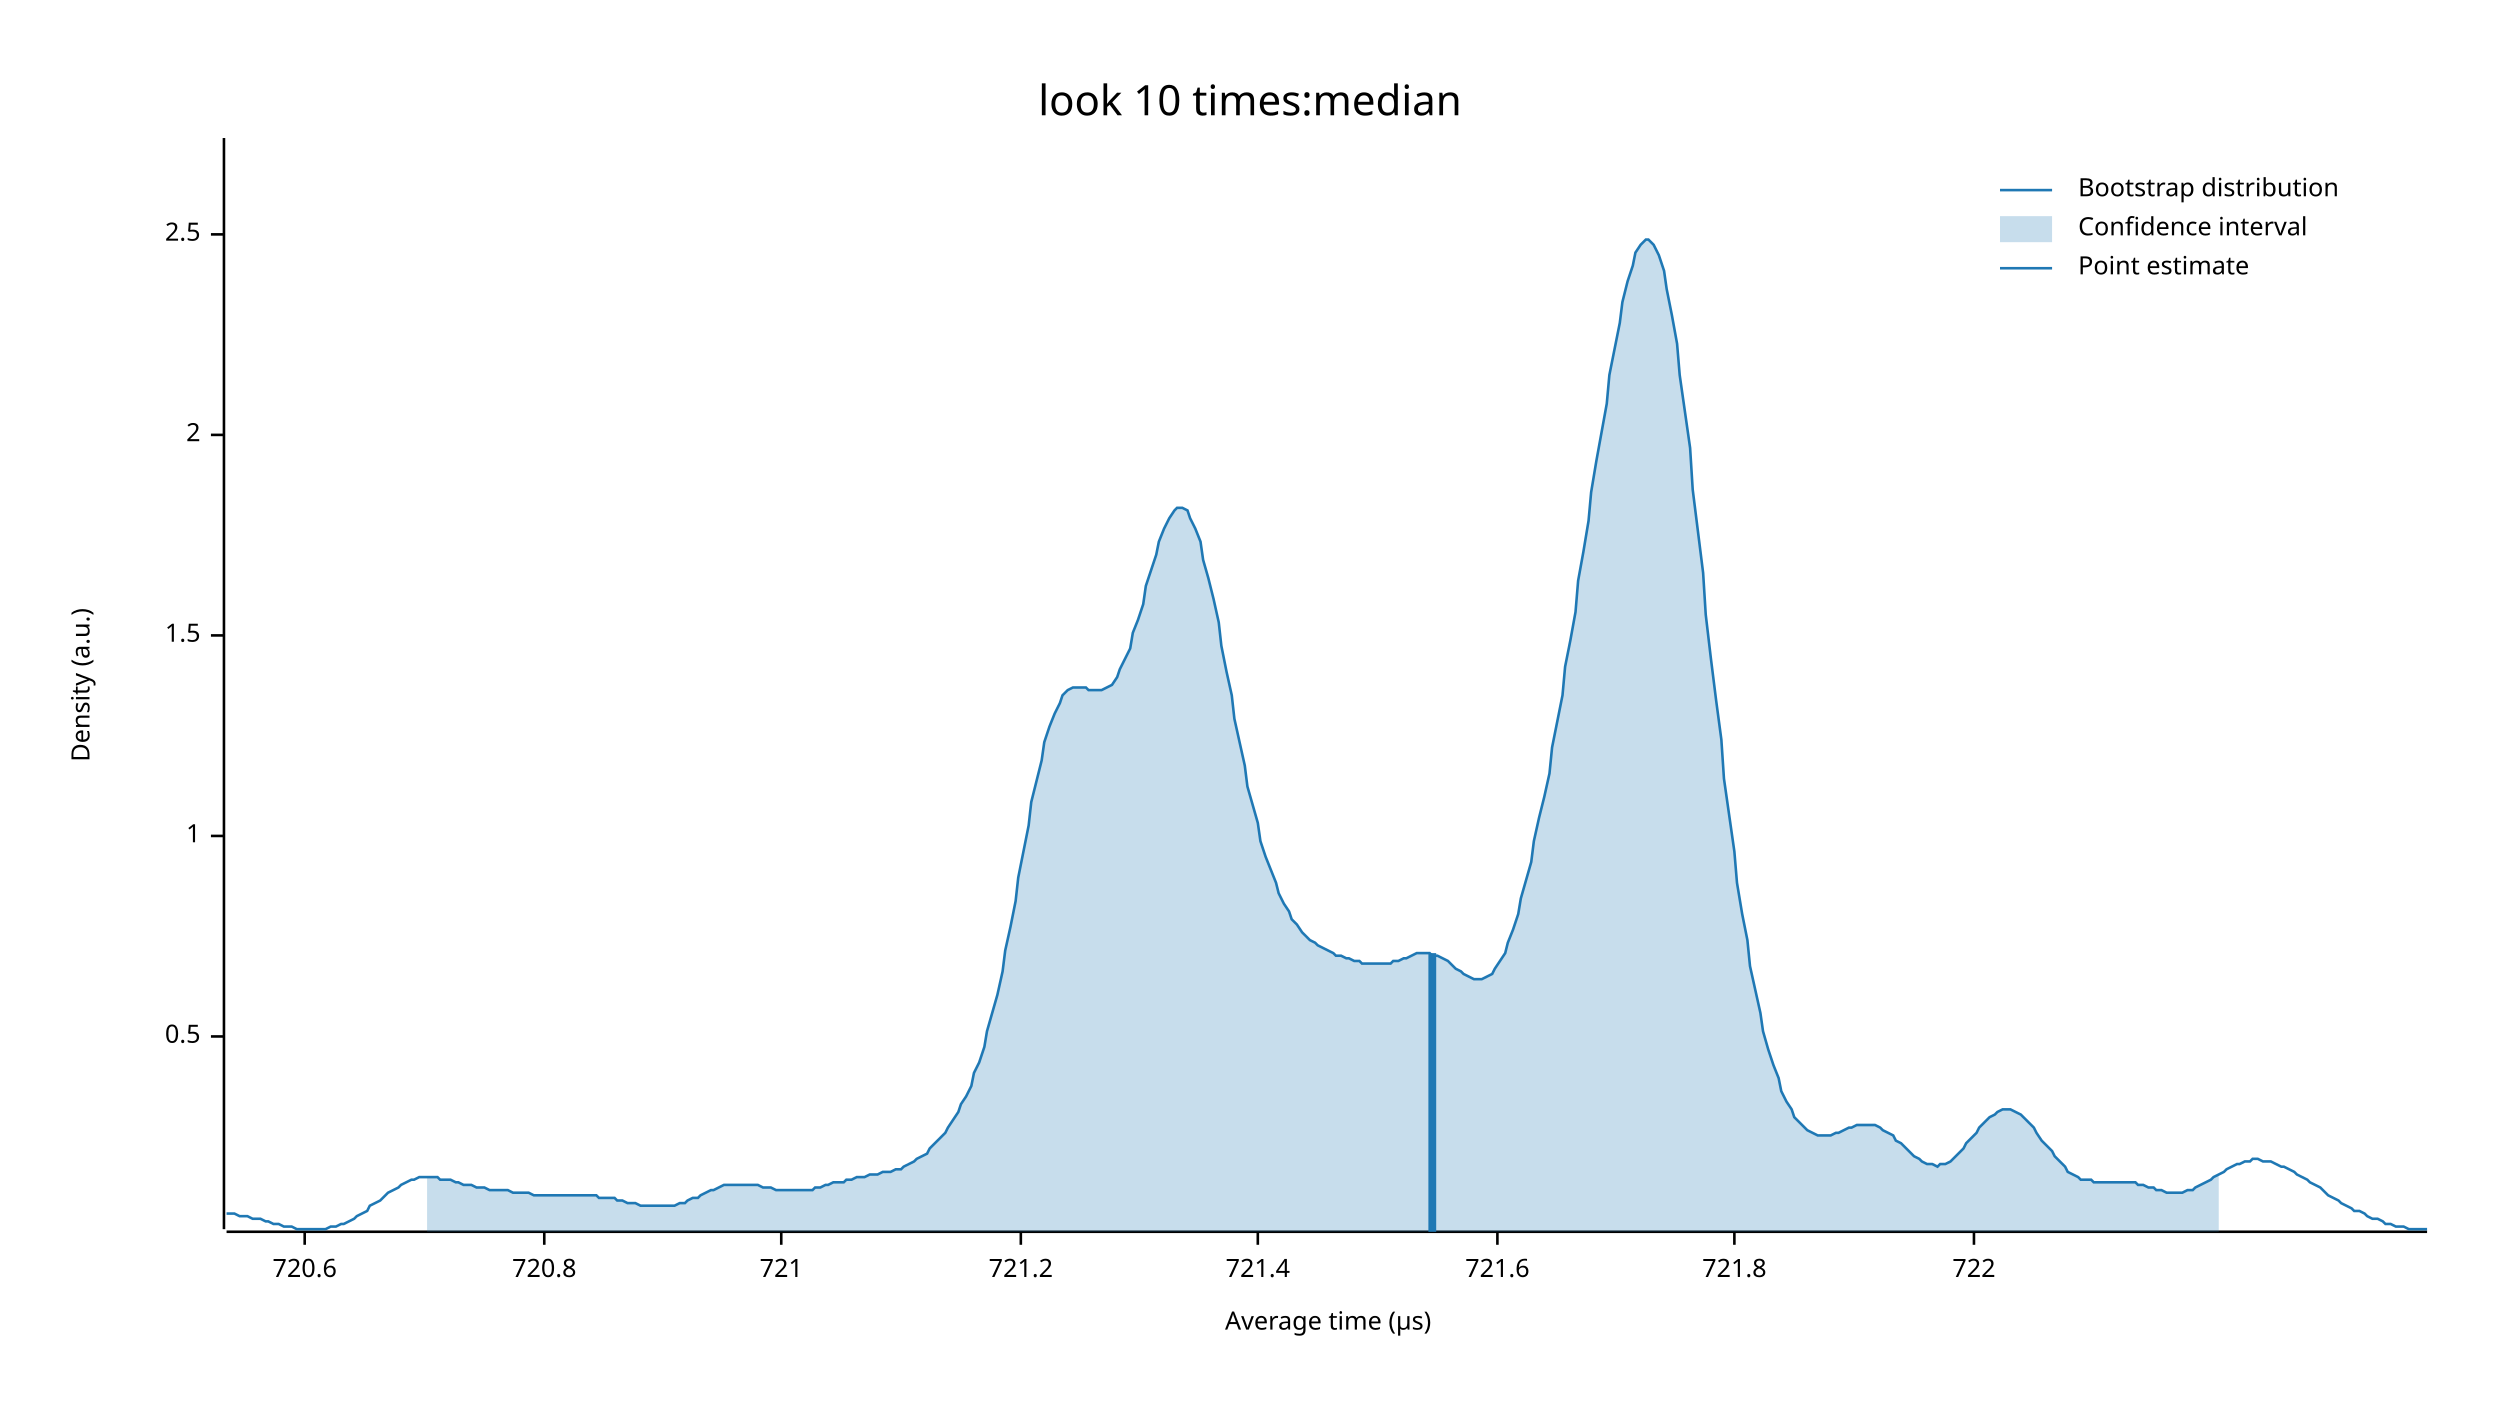
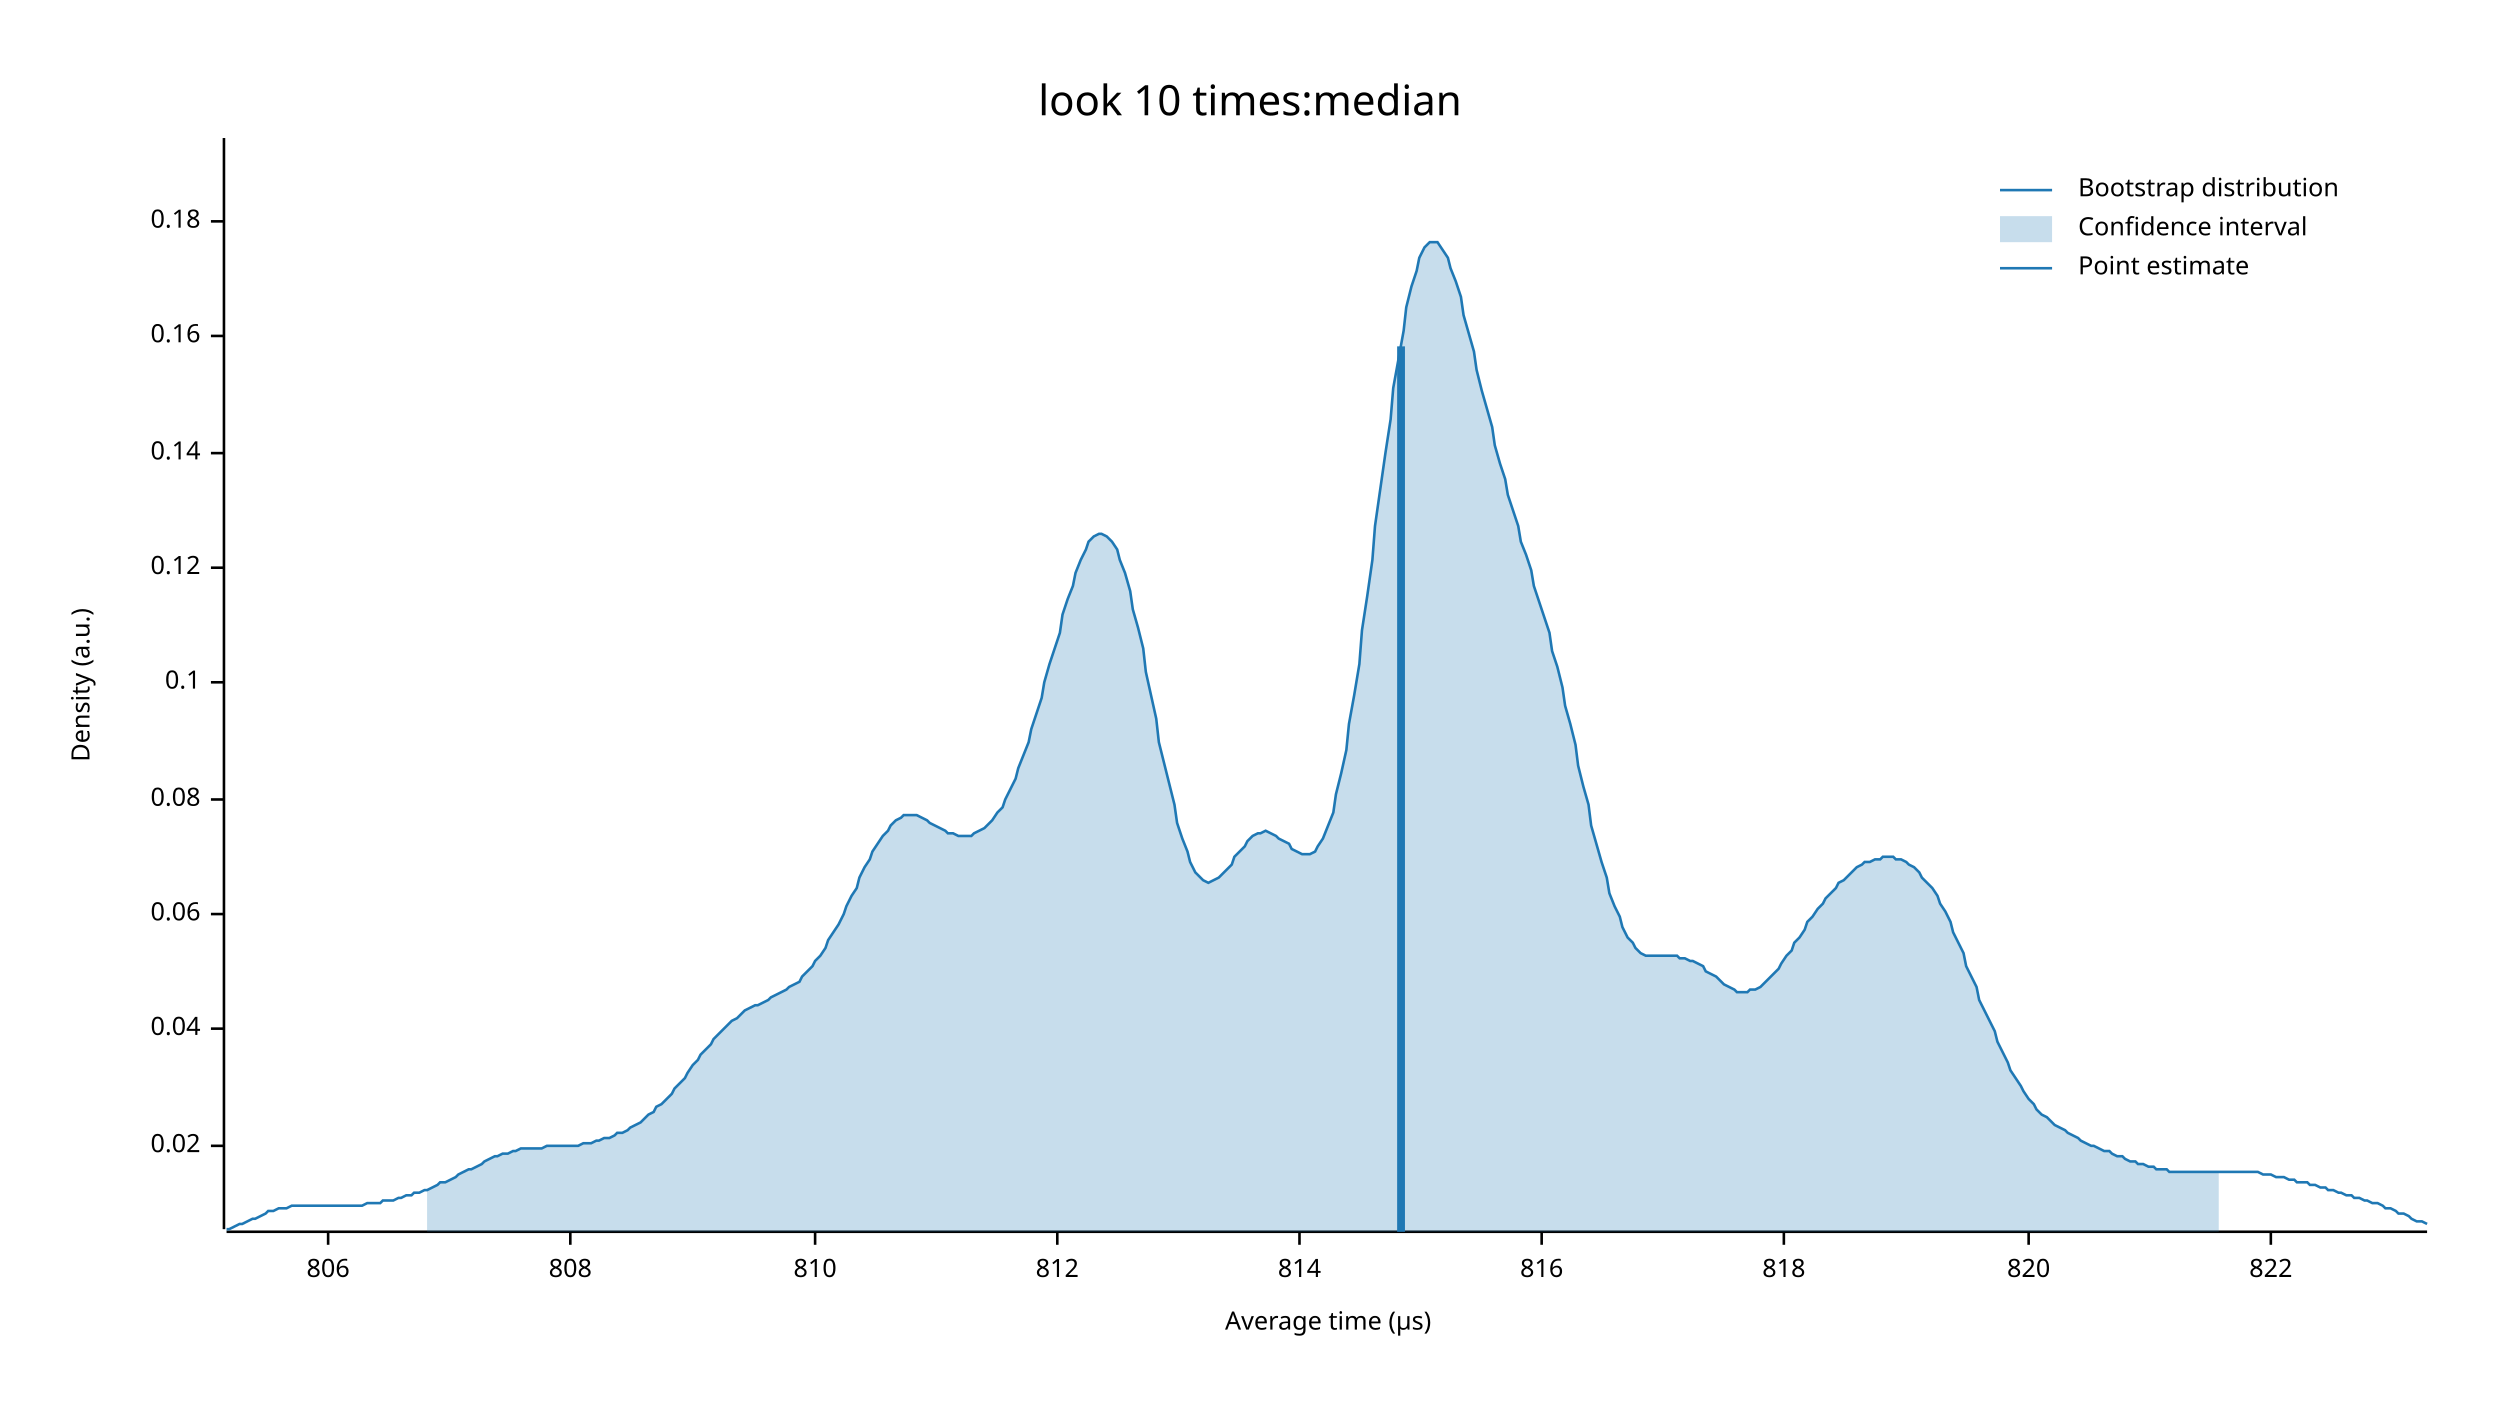
<svg xmlns="http://www.w3.org/2000/svg" width="960" height="540" viewBox="0 0 960 540">
  <text x="480" y="32" dy="0.76em" text-anchor="middle" font-family="sans-serif" font-size="16.129" opacity="1" fill="#000000">
look 10 times:median
</text>
  <text x="27" y="263" dy="0.76em" text-anchor="middle" font-family="sans-serif" font-size="9.677" opacity="1" fill="#000000" transform="rotate(270, 27, 263)">
Density (a.u.)
</text>
  <text x="510" y="513" dy="-0.5ex" text-anchor="middle" font-family="sans-serif" font-size="9.677" opacity="1" fill="#000000">
Average time (µs)
</text>
  <polyline fill="none" opacity="1" stroke="#000000" stroke-width="1" points="86,53 86,472 " />
-   <text x="77" y="398" dy="0.5ex" text-anchor="end" font-family="sans-serif" font-size="9.677" opacity="1" fill="#000000">
- 0.5
+   <text x="77" y="440" dy="0.5ex" text-anchor="end" font-family="sans-serif" font-size="9.677" opacity="1" fill="#000000">
+ 0.02
</text>
-   <polyline fill="none" opacity="1" stroke="#000000" stroke-width="1" points="81,398 86,398 " />
-   <text x="77" y="321" dy="0.5ex" text-anchor="end" font-family="sans-serif" font-size="9.677" opacity="1" fill="#000000">
- 1
+   <polyline fill="none" opacity="1" stroke="#000000" stroke-width="1" points="81,440 86,440 " />
+   <text x="77" y="395" dy="0.5ex" text-anchor="end" font-family="sans-serif" font-size="9.677" opacity="1" fill="#000000">
+ 0.04
</text>
-   <polyline fill="none" opacity="1" stroke="#000000" stroke-width="1" points="81,321 86,321 " />
-   <text x="77" y="244" dy="0.5ex" text-anchor="end" font-family="sans-serif" font-size="9.677" opacity="1" fill="#000000">
- 1.5
+   <polyline fill="none" opacity="1" stroke="#000000" stroke-width="1" points="81,395 86,395 " />
+   <text x="77" y="351" dy="0.5ex" text-anchor="end" font-family="sans-serif" font-size="9.677" opacity="1" fill="#000000">
+ 0.06
</text>
-   <polyline fill="none" opacity="1" stroke="#000000" stroke-width="1" points="81,244 86,244 " />
-   <text x="77" y="167" dy="0.5ex" text-anchor="end" font-family="sans-serif" font-size="9.677" opacity="1" fill="#000000">
- 2
+   <polyline fill="none" opacity="1" stroke="#000000" stroke-width="1" points="81,351 86,351 " />
+   <text x="77" y="307" dy="0.5ex" text-anchor="end" font-family="sans-serif" font-size="9.677" opacity="1" fill="#000000">
+ 0.08
</text>
-   <polyline fill="none" opacity="1" stroke="#000000" stroke-width="1" points="81,167 86,167 " />
-   <text x="77" y="90" dy="0.5ex" text-anchor="end" font-family="sans-serif" font-size="9.677" opacity="1" fill="#000000">
- 2.5
+   <polyline fill="none" opacity="1" stroke="#000000" stroke-width="1" points="81,307 86,307 " />
+   <text x="77" y="262" dy="0.5ex" text-anchor="end" font-family="sans-serif" font-size="9.677" opacity="1" fill="#000000">
+ 0.1
</text>
-   <polyline fill="none" opacity="1" stroke="#000000" stroke-width="1" points="81,90 86,90 " />
+   <polyline fill="none" opacity="1" stroke="#000000" stroke-width="1" points="81,262 86,262 " />
+   <text x="77" y="218" dy="0.5ex" text-anchor="end" font-family="sans-serif" font-size="9.677" opacity="1" fill="#000000">
+ 0.12
+ </text>
+   <polyline fill="none" opacity="1" stroke="#000000" stroke-width="1" points="81,218 86,218 " />
+   <text x="77" y="174" dy="0.5ex" text-anchor="end" font-family="sans-serif" font-size="9.677" opacity="1" fill="#000000">
+ 0.14
+ </text>
+   <polyline fill="none" opacity="1" stroke="#000000" stroke-width="1" points="81,174 86,174 " />
+   <text x="77" y="129" dy="0.5ex" text-anchor="end" font-family="sans-serif" font-size="9.677" opacity="1" fill="#000000">
+ 0.16
+ </text>
+   <polyline fill="none" opacity="1" stroke="#000000" stroke-width="1" points="81,129 86,129 " />
+   <text x="77" y="85" dy="0.5ex" text-anchor="end" font-family="sans-serif" font-size="9.677" opacity="1" fill="#000000">
+ 0.18
+ </text>
+   <polyline fill="none" opacity="1" stroke="#000000" stroke-width="1" points="81,85 86,85 " />
  <polyline fill="none" opacity="1" stroke="#000000" stroke-width="1" points="87,473 932,473 " />
-   <text x="117" y="483" dy="0.76em" text-anchor="middle" font-family="sans-serif" font-size="9.677" opacity="1" fill="#000000">
- 720.6
+   <text x="126" y="483" dy="0.76em" text-anchor="middle" font-family="sans-serif" font-size="9.677" opacity="1" fill="#000000">
+ 806
</text>
-   <polyline fill="none" opacity="1" stroke="#000000" stroke-width="1" points="117,473 117,478 " />
-   <text x="209" y="483" dy="0.76em" text-anchor="middle" font-family="sans-serif" font-size="9.677" opacity="1" fill="#000000">
- 720.8
+   <polyline fill="none" opacity="1" stroke="#000000" stroke-width="1" points="126,473 126,478 " />
+   <text x="219" y="483" dy="0.76em" text-anchor="middle" font-family="sans-serif" font-size="9.677" opacity="1" fill="#000000">
+ 808
</text>
-   <polyline fill="none" opacity="1" stroke="#000000" stroke-width="1" points="209,473 209,478 " />
-   <text x="300" y="483" dy="0.76em" text-anchor="middle" font-family="sans-serif" font-size="9.677" opacity="1" fill="#000000">
- 721
+   <polyline fill="none" opacity="1" stroke="#000000" stroke-width="1" points="219,473 219,478 " />
+   <text x="313" y="483" dy="0.76em" text-anchor="middle" font-family="sans-serif" font-size="9.677" opacity="1" fill="#000000">
+ 810
</text>
-   <polyline fill="none" opacity="1" stroke="#000000" stroke-width="1" points="300,473 300,478 " />
-   <text x="392" y="483" dy="0.76em" text-anchor="middle" font-family="sans-serif" font-size="9.677" opacity="1" fill="#000000">
- 721.2
+   <polyline fill="none" opacity="1" stroke="#000000" stroke-width="1" points="313,473 313,478 " />
+   <text x="406" y="483" dy="0.76em" text-anchor="middle" font-family="sans-serif" font-size="9.677" opacity="1" fill="#000000">
+ 812
</text>
-   <polyline fill="none" opacity="1" stroke="#000000" stroke-width="1" points="392,473 392,478 " />
-   <text x="483" y="483" dy="0.76em" text-anchor="middle" font-family="sans-serif" font-size="9.677" opacity="1" fill="#000000">
- 721.4
+   <polyline fill="none" opacity="1" stroke="#000000" stroke-width="1" points="406,473 406,478 " />
+   <text x="499" y="483" dy="0.76em" text-anchor="middle" font-family="sans-serif" font-size="9.677" opacity="1" fill="#000000">
+ 814
</text>
-   <polyline fill="none" opacity="1" stroke="#000000" stroke-width="1" points="483,473 483,478 " />
-   <text x="575" y="483" dy="0.76em" text-anchor="middle" font-family="sans-serif" font-size="9.677" opacity="1" fill="#000000">
- 721.6
+   <polyline fill="none" opacity="1" stroke="#000000" stroke-width="1" points="499,473 499,478 " />
+   <text x="592" y="483" dy="0.76em" text-anchor="middle" font-family="sans-serif" font-size="9.677" opacity="1" fill="#000000">
+ 816
</text>
-   <polyline fill="none" opacity="1" stroke="#000000" stroke-width="1" points="575,473 575,478 " />
-   <text x="666" y="483" dy="0.76em" text-anchor="middle" font-family="sans-serif" font-size="9.677" opacity="1" fill="#000000">
- 721.8
+   <polyline fill="none" opacity="1" stroke="#000000" stroke-width="1" points="592,473 592,478 " />
+   <text x="685" y="483" dy="0.76em" text-anchor="middle" font-family="sans-serif" font-size="9.677" opacity="1" fill="#000000">
+ 818
</text>
-   <polyline fill="none" opacity="1" stroke="#000000" stroke-width="1" points="666,473 666,478 " />
-   <text x="758" y="483" dy="0.76em" text-anchor="middle" font-family="sans-serif" font-size="9.677" opacity="1" fill="#000000">
- 722
+   <polyline fill="none" opacity="1" stroke="#000000" stroke-width="1" points="685,473 685,478 " />
+   <text x="779" y="483" dy="0.76em" text-anchor="middle" font-family="sans-serif" font-size="9.677" opacity="1" fill="#000000">
+ 820
</text>
-   <polyline fill="none" opacity="1" stroke="#000000" stroke-width="1" points="758,473 758,478 " />
-   <polyline fill="none" opacity="1" stroke="#1F78B4" stroke-width="1" points="87,466 88,466 90,466 92,467 93,467 95,467 97,468 98,468 100,468 102,469 103,469 105,470 107,470 109,471 110,471 112,471 114,472 115,472 117,472 119,472 120,472 122,472 124,472 125,472 127,471 129,471 131,470 132,470 134,469 136,468 137,467 139,466 141,465 142,463 144,462 146,461 147,460 149,458 151,457 153,456 154,455 156,454 158,453 159,453 161,452 163,452 164,452 166,452 168,452 169,453 171,453 173,453 175,454 176,454 178,455 180,455 181,455 183,456 185,456 186,456 188,457 190,457 191,457 193,457 195,457 197,458 198,458 200,458 202,458 203,458 205,459 207,459 208,459 210,459 212,459 214,459 215,459 217,459 219,459 220,459 222,459 224,459 225,459 227,459 229,459 230,460 232,460 234,460 236,460 237,461 239,461 241,462 242,462 244,462 246,463 247,463 249,463 251,463 252,463 254,463 256,463 258,463 259,463 261,462 263,462 264,461 266,460 268,460 269,459 271,458 273,457 274,457 276,456 278,455 280,455 281,455 283,455 285,455 286,455 288,455 290,455 291,455 293,456 295,456 296,456 298,457 300,457 302,457 303,457 305,457 307,457 308,457 310,457 312,457 313,456 315,456 317,455 318,455 320,454 322,454 324,454 325,453 327,453 329,452 330,452 332,452 334,451 335,451 337,451 339,450 341,450 342,450 344,449 346,449 347,448 349,447 351,446 352,445 354,444 356,443 357,441 359,439 361,437 363,435 364,433 366,430 368,427 369,424 371,421 373,417 374,412 376,408 378,402 379,396 381,389 383,382 385,373 386,365 388,356 390,346 391,337 393,327 395,317 396,308 398,300 400,292 401,285 403,279 405,274 407,270 408,267 410,265 412,264 413,264 415,264 417,264 418,265 420,265 422,265 423,265 425,264 427,263 429,260 430,257 432,253 434,249 435,243 437,238 439,232 440,225 442,219 444,213 445,208 447,203 449,199 451,196 452,195 454,195 456,196 457,199 459,203 461,208 462,215 464,222 466,230 468,239 469,248 471,258 473,267 474,276 476,285 478,294 479,302 481,309 483,316 484,323 486,329 488,334 490,339 491,343 493,347 495,350 496,353 498,355 500,358 501,359 503,361 505,362 506,363 508,364 510,365 512,366 513,367 515,367 517,368 518,368 520,369 522,369 523,370 525,370 527,370 528,370 530,370 532,370 534,370 535,369 537,369 539,368 540,368 542,367 544,366 545,366 547,366 549,366 550,367 552,367 554,368 556,369 557,370 559,372 561,373 562,374 564,375 566,376 567,376 569,376 571,375 573,374 574,372 576,369 578,366 579,362 581,357 583,351 584,345 586,338 588,331 589,323 591,314 593,306 595,297 596,287 598,277 600,267 601,256 603,246 605,235 606,223 608,212 610,200 611,189 613,177 615,166 617,155 618,144 620,134 622,124 623,116 625,108 627,102 628,97 630,94 632,92 633,92 635,94 637,98 639,104 640,111 642,121 644,132 645,144 647,158 649,172 650,188 652,204 654,220 655,236 657,253 659,269 661,284 662,299 664,313 666,327 667,339 669,351 671,361 672,371 674,380 676,389 677,396 679,403 681,409 683,414 684,419 686,423 688,426 689,429 691,431 693,433 694,434 696,435 698,436 700,436 701,436 703,436 705,435 706,435 708,434 710,433 711,433 713,432 715,432 716,432 718,432 720,432 722,433 723,434 725,435 727,436 728,438 730,439 732,441 733,442 735,444 737,445 738,446 740,447 742,447 744,448 745,447 747,447 749,446 750,445 752,443 754,441 755,439 757,437 759,435 760,433 762,431 764,429 766,428 767,427 769,426 771,426 772,426 774,427 776,428 777,429 779,431 781,433 782,435 784,438 786,440 788,442 789,444 791,446 793,448 794,450 796,451 798,452 799,453 801,453 803,453 804,454 806,454 808,454 810,454 811,454 813,454 815,454 816,454 818,454 820,454 821,455 823,455 825,456 827,456 828,457 830,457 832,458 833,458 835,458 837,458 838,458 840,457 842,457 843,456 845,455 847,454 849,453 850,452 852,451 854,450 855,449 857,448 859,447 860,447 862,446 864,446 865,445 867,445 869,446 871,446 872,446 874,447 876,448 877,448 879,449 881,450 882,451 884,452 886,453 887,454 889,455 891,456 893,458 894,459 896,460 898,461 899,462 901,463 903,464 904,465 906,465 908,466 909,467 911,468 913,468 915,469 916,470 918,470 920,471 921,471 923,471 925,472 926,472 928,472 930,472 932,472 " />
-   <polygon opacity="0.25" fill="#1F78B4" points="164,452 166,452 168,452 169,453 171,453 173,453 175,454 176,454 178,455 180,455 181,455 183,456 185,456 186,456 188,457 190,457 191,457 193,457 195,457 197,458 198,458 200,458 202,458 203,458 205,459 207,459 208,459 210,459 212,459 214,459 215,459 217,459 219,459 220,459 222,459 224,459 225,459 227,459 229,459 230,460 232,460 234,460 236,460 237,461 239,461 241,462 242,462 244,462 246,463 247,463 249,463 251,463 252,463 254,463 256,463 258,463 259,463 261,462 263,462 264,461 266,460 268,460 269,459 271,458 273,457 274,457 276,456 278,455 280,455 281,455 283,455 285,455 286,455 288,455 290,455 291,455 293,456 295,456 296,456 298,457 300,457 302,457 303,457 305,457 307,457 308,457 310,457 312,457 313,456 315,456 317,455 318,455 320,454 322,454 324,454 325,453 327,453 329,452 330,452 332,452 334,451 335,451 337,451 339,450 341,450 342,450 344,449 346,449 347,448 349,447 351,446 352,445 354,444 356,443 357,441 359,439 361,437 363,435 364,433 366,430 368,427 369,424 371,421 373,417 374,412 376,408 378,402 379,396 381,389 383,382 385,373 386,365 388,356 390,346 391,337 393,327 395,317 396,308 398,300 400,292 401,285 403,279 405,274 407,270 408,267 410,265 412,264 413,264 415,264 417,264 418,265 420,265 422,265 423,265 425,264 427,263 429,260 430,257 432,253 434,249 435,243 437,238 439,232 440,225 442,219 444,213 445,208 447,203 449,199 451,196 452,195 454,195 456,196 457,199 459,203 461,208 462,215 464,222 466,230 468,239 469,248 471,258 473,267 474,276 476,285 478,294 479,302 481,309 483,316 484,323 486,329 488,334 490,339 491,343 493,347 495,350 496,353 498,355 500,358 501,359 503,361 505,362 506,363 508,364 510,365 512,366 513,367 515,367 517,368 518,368 520,369 522,369 523,370 525,370 527,370 528,370 530,370 532,370 534,370 535,369 537,369 539,368 540,368 542,367 544,366 545,366 547,366 549,366 550,367 552,367 554,368 556,369 557,370 559,372 561,373 562,374 564,375 566,376 567,376 569,376 571,375 573,374 574,372 576,369 578,366 579,362 581,357 583,351 584,345 586,338 588,331 589,323 591,314 593,306 595,297 596,287 598,277 600,267 601,256 603,246 605,235 606,223 608,212 610,200 611,189 613,177 615,166 617,155 618,144 620,134 622,124 623,116 625,108 627,102 628,97 630,94 632,92 633,92 635,94 637,98 639,104 640,111 642,121 644,132 645,144 647,158 649,172 650,188 652,204 654,220 655,236 657,253 659,269 661,284 662,299 664,313 666,327 667,339 669,351 671,361 672,371 674,380 676,389 677,396 679,403 681,409 683,414 684,419 686,423 688,426 689,429 691,431 693,433 694,434 696,435 698,436 700,436 701,436 703,436 705,435 706,435 708,434 710,433 711,433 713,432 715,432 716,432 718,432 720,432 722,433 723,434 725,435 727,436 728,438 730,439 732,441 733,442 735,444 737,445 738,446 740,447 742,447 744,448 745,447 747,447 749,446 750,445 752,443 754,441 755,439 757,437 759,435 760,433 762,431 764,429 766,428 767,427 769,426 771,426 772,426 774,427 776,428 777,429 779,431 781,433 782,435 784,438 786,440 788,442 789,444 791,446 793,448 794,450 796,451 798,452 799,453 801,453 803,453 804,454 806,454 808,454 810,454 811,454 813,454 815,454 816,454 818,454 820,454 821,455 823,455 825,456 827,456 828,457 830,457 832,458 833,458 835,458 837,458 838,458 840,457 842,457 843,456 845,455 847,454 849,453 850,452 852,451 852,473 164,473 " />
-   <polyline fill="none" opacity="1" stroke="#1F78B4" stroke-width="3" points="550,473 550,366 " />
+   <polyline fill="none" opacity="1" stroke="#000000" stroke-width="1" points="779,473 779,478 " />
+   <text x="872" y="483" dy="0.76em" text-anchor="middle" font-family="sans-serif" font-size="9.677" opacity="1" fill="#000000">
+ 822
+ </text>
+   <polyline fill="none" opacity="1" stroke="#000000" stroke-width="1" points="872,473 872,478 " />
+   <polyline fill="none" opacity="1" stroke="#1F78B4" stroke-width="1" points="87,472 88,472 90,471 92,470 93,470 95,469 97,468 98,468 100,467 102,466 103,465 105,465 107,464 109,464 110,464 112,463 114,463 115,463 117,463 119,463 120,463 122,463 124,463 125,463 127,463 129,463 131,463 132,463 134,463 136,463 137,463 139,463 141,462 142,462 144,462 146,462 147,461 149,461 151,461 153,460 154,460 156,459 158,459 159,458 161,458 163,457 164,457 166,456 168,455 169,454 171,454 173,453 175,452 176,451 178,450 180,449 181,449 183,448 185,447 186,446 188,445 190,444 191,444 193,443 195,443 197,442 198,442 200,441 202,441 203,441 205,441 207,441 208,441 210,440 212,440 214,440 215,440 217,440 219,440 220,440 222,440 224,439 225,439 227,439 229,438 230,438 232,437 234,437 236,436 237,435 239,435 241,434 242,433 244,432 246,431 247,430 249,428 251,427 252,425 254,424 256,422 258,420 259,418 261,416 263,414 264,412 266,409 268,407 269,405 271,403 273,401 274,399 276,397 278,395 280,393 281,392 283,391 285,389 286,388 288,387 290,386 291,386 293,385 295,384 296,383 298,382 300,381 302,380 303,379 305,378 307,377 308,375 310,373 312,371 313,369 315,367 317,364 318,361 320,358 322,355 324,351 325,348 327,344 329,341 330,337 332,333 334,330 335,327 337,324 339,321 341,319 342,317 344,315 346,314 347,313 349,313 351,313 352,313 354,314 356,315 357,316 359,317 361,318 363,319 364,320 366,320 368,321 369,321 371,321 373,321 374,320 376,319 378,318 379,317 381,315 383,312 385,310 386,307 388,303 390,299 391,295 393,290 395,285 396,280 398,274 400,268 401,262 403,255 405,249 407,243 408,236 410,230 412,225 413,220 415,215 417,211 418,208 420,206 422,205 423,205 425,206 427,208 429,211 430,215 432,220 434,227 435,234 437,241 439,249 440,258 442,267 444,276 445,285 447,293 449,301 451,309 452,316 454,322 456,327 457,331 459,335 461,337 462,338 464,339 466,338 468,337 469,336 471,334 473,332 474,329 476,327 478,325 479,323 481,321 483,320 484,320 486,319 488,320 490,321 491,322 493,323 495,324 496,326 498,327 500,328 501,328 503,328 505,327 506,325 508,322 510,317 512,312 513,305 515,297 517,288 518,278 520,267 522,255 523,242 525,229 527,215 528,202 530,188 532,174 534,161 535,149 537,138 539,127 540,118 542,110 544,104 545,99 547,95 549,93 550,93 552,93 554,96 556,99 557,103 559,108 561,114 562,121 564,128 566,135 567,142 569,150 571,157 573,164 574,171 576,178 578,184 579,190 581,196 583,202 584,208 586,213 588,219 589,225 591,231 593,237 595,243 596,250 598,256 600,264 601,271 603,278 605,286 606,294 608,302 610,309 611,317 613,324 615,331 617,337 618,343 620,348 622,352 623,356 625,360 627,362 628,364 630,366 632,367 633,367 635,367 637,367 639,367 640,367 642,367 644,367 645,368 647,368 649,369 650,369 652,370 654,371 655,373 657,374 659,375 661,377 662,378 664,379 666,380 667,381 669,381 671,381 672,380 674,380 676,379 677,378 679,376 681,374 683,372 684,370 686,367 688,365 689,362 691,360 693,357 694,354 696,352 698,349 700,347 701,345 703,343 705,341 706,339 708,338 710,336 711,335 713,333 715,332 716,331 718,331 720,330 722,330 723,329 725,329 727,329 728,330 730,330 732,331 733,332 735,333 737,335 738,337 740,339 742,341 744,344 745,347 747,350 749,354 750,358 752,362 754,366 755,371 757,375 759,379 760,384 762,388 764,392 766,396 767,400 769,404 771,408 772,411 774,414 776,417 777,419 779,422 781,424 782,426 784,428 786,429 788,431 789,432 791,433 793,434 794,435 796,436 798,437 799,438 801,439 803,440 804,440 806,441 808,442 810,442 811,443 813,444 815,444 816,445 818,446 820,446 821,447 823,447 825,448 827,448 828,449 830,449 832,449 833,450 835,450 837,450 838,450 840,450 842,450 843,450 845,450 847,450 849,450 850,450 852,450 854,450 855,450 857,450 859,450 860,450 862,450 864,450 865,450 867,450 869,451 871,451 872,451 874,452 876,452 877,452 879,453 881,453 882,454 884,454 886,454 887,455 889,455 891,456 893,456 894,457 896,457 898,458 899,458 901,459 903,459 904,460 906,460 908,461 909,461 911,462 913,462 915,463 916,464 918,464 920,465 921,466 923,466 925,467 926,468 928,469 930,469 932,470 " />
+   <polygon opacity="0.25" fill="#1F78B4" points="164,457 166,456 168,455 169,454 171,454 173,453 175,452 176,451 178,450 180,449 181,449 183,448 185,447 186,446 188,445 190,444 191,444 193,443 195,443 197,442 198,442 200,441 202,441 203,441 205,441 207,441 208,441 210,440 212,440 214,440 215,440 217,440 219,440 220,440 222,440 224,439 225,439 227,439 229,438 230,438 232,437 234,437 236,436 237,435 239,435 241,434 242,433 244,432 246,431 247,430 249,428 251,427 252,425 254,424 256,422 258,420 259,418 261,416 263,414 264,412 266,409 268,407 269,405 271,403 273,401 274,399 276,397 278,395 280,393 281,392 283,391 285,389 286,388 288,387 290,386 291,386 293,385 295,384 296,383 298,382 300,381 302,380 303,379 305,378 307,377 308,375 310,373 312,371 313,369 315,367 317,364 318,361 320,358 322,355 324,351 325,348 327,344 329,341 330,337 332,333 334,330 335,327 337,324 339,321 341,319 342,317 344,315 346,314 347,313 349,313 351,313 352,313 354,314 356,315 357,316 359,317 361,318 363,319 364,320 366,320 368,321 369,321 371,321 373,321 374,320 376,319 378,318 379,317 381,315 383,312 385,310 386,307 388,303 390,299 391,295 393,290 395,285 396,280 398,274 400,268 401,262 403,255 405,249 407,243 408,236 410,230 412,225 413,220 415,215 417,211 418,208 420,206 422,205 423,205 425,206 427,208 429,211 430,215 432,220 434,227 435,234 437,241 439,249 440,258 442,267 444,276 445,285 447,293 449,301 451,309 452,316 454,322 456,327 457,331 459,335 461,337 462,338 464,339 466,338 468,337 469,336 471,334 473,332 474,329 476,327 478,325 479,323 481,321 483,320 484,320 486,319 488,320 490,321 491,322 493,323 495,324 496,326 498,327 500,328 501,328 503,328 505,327 506,325 508,322 510,317 512,312 513,305 515,297 517,288 518,278 520,267 522,255 523,242 525,229 527,215 528,202 530,188 532,174 534,161 535,149 537,138 539,127 540,118 542,110 544,104 545,99 547,95 549,93 550,93 552,93 554,96 556,99 557,103 559,108 561,114 562,121 564,128 566,135 567,142 569,150 571,157 573,164 574,171 576,178 578,184 579,190 581,196 583,202 584,208 586,213 588,219 589,225 591,231 593,237 595,243 596,250 598,256 600,264 601,271 603,278 605,286 606,294 608,302 610,309 611,317 613,324 615,331 617,337 618,343 620,348 622,352 623,356 625,360 627,362 628,364 630,366 632,367 633,367 635,367 637,367 639,367 640,367 642,367 644,367 645,368 647,368 649,369 650,369 652,370 654,371 655,373 657,374 659,375 661,377 662,378 664,379 666,380 667,381 669,381 671,381 672,380 674,380 676,379 677,378 679,376 681,374 683,372 684,370 686,367 688,365 689,362 691,360 693,357 694,354 696,352 698,349 700,347 701,345 703,343 705,341 706,339 708,338 710,336 711,335 713,333 715,332 716,331 718,331 720,330 722,330 723,329 725,329 727,329 728,330 730,330 732,331 733,332 735,333 737,335 738,337 740,339 742,341 744,344 745,347 747,350 749,354 750,358 752,362 754,366 755,371 757,375 759,379 760,384 762,388 764,392 766,396 767,400 769,404 771,408 772,411 774,414 776,417 777,419 779,422 781,424 782,426 784,428 786,429 788,431 789,432 791,433 793,434 794,435 796,436 798,437 799,438 801,439 803,440 804,440 806,441 808,442 810,442 811,443 813,444 815,444 816,445 818,446 820,446 821,447 823,447 825,448 827,448 828,449 830,449 832,449 833,450 835,450 837,450 838,450 840,450 842,450 843,450 845,450 847,450 849,450 850,450 852,450 852,473 164,473 " />
+   <polyline fill="none" opacity="1" stroke="#1F78B4" stroke-width="3" points="538,473 538,133 " />
  <text x="798" y="68" dy="0.76em" text-anchor="start" font-family="sans-serif" font-size="9.677" opacity="1" fill="#000000">
Bootstrap distribution
</text>
  <text x="798" y="83" dy="0.76em" text-anchor="start" font-family="sans-serif" font-size="9.677" opacity="1" fill="#000000">
Confidence interval
</text>
  <text x="798" y="98" dy="0.76em" text-anchor="start" font-family="sans-serif" font-size="9.677" opacity="1" fill="#000000">
Point estimate
</text>
  <polyline fill="none" opacity="1" stroke="#1F78B4" stroke-width="1" points="768,73 788,73 " />
  <rect x="768" y="83" width="20" height="10" opacity="0.25" fill="#1F78B4" stroke="none" />
  <polyline fill="none" opacity="1" stroke="#1F78B4" stroke-width="1" points="768,103 788,103 " />
</svg>
